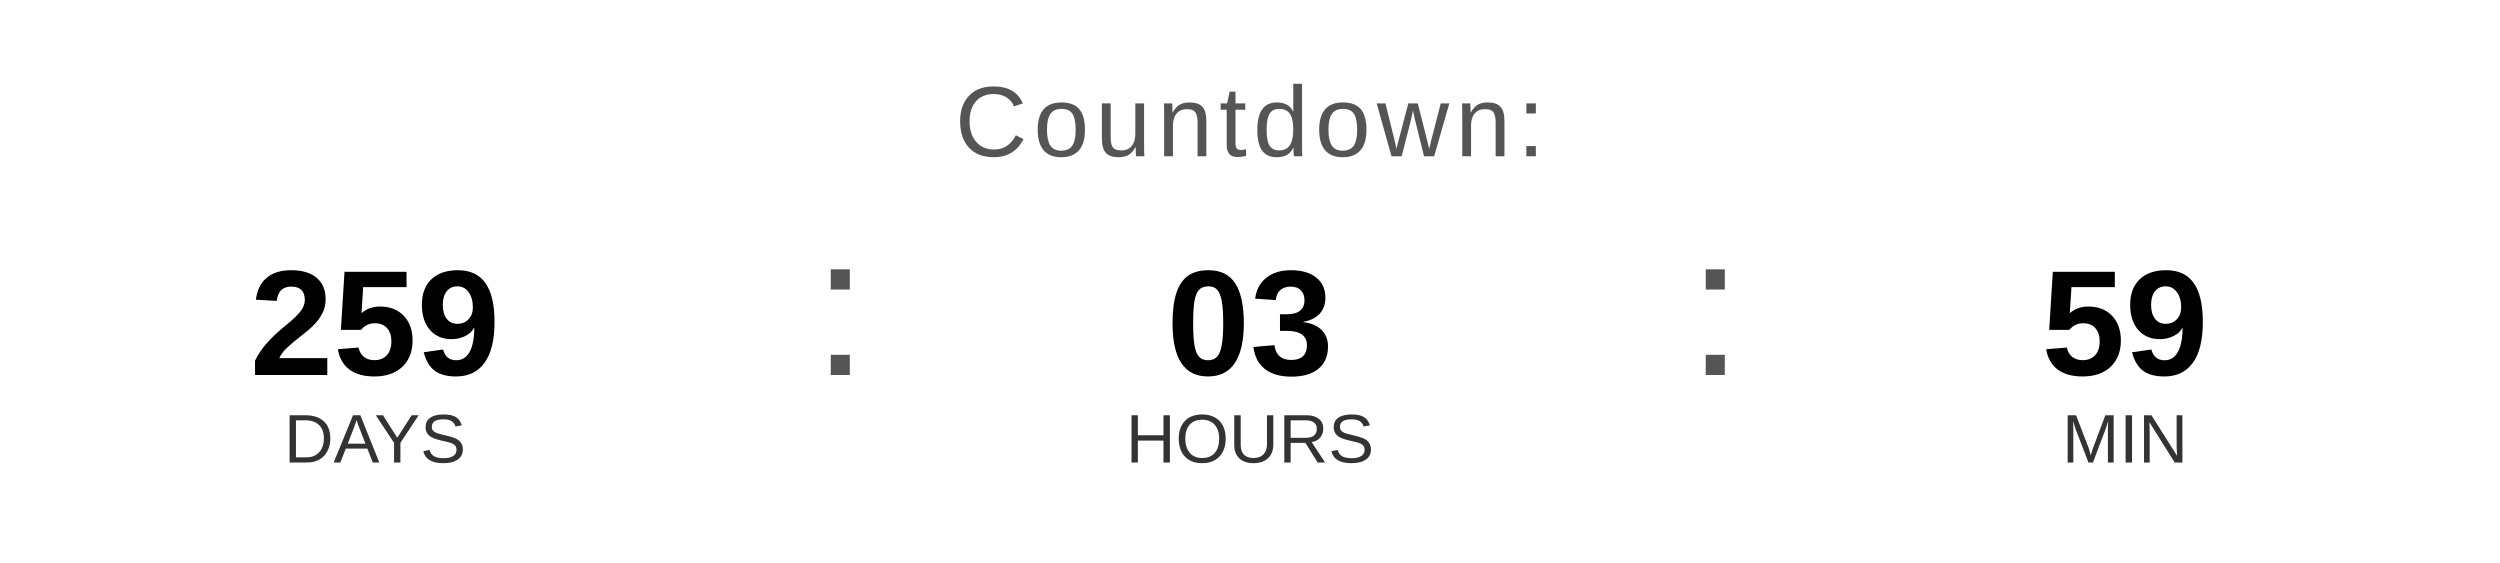
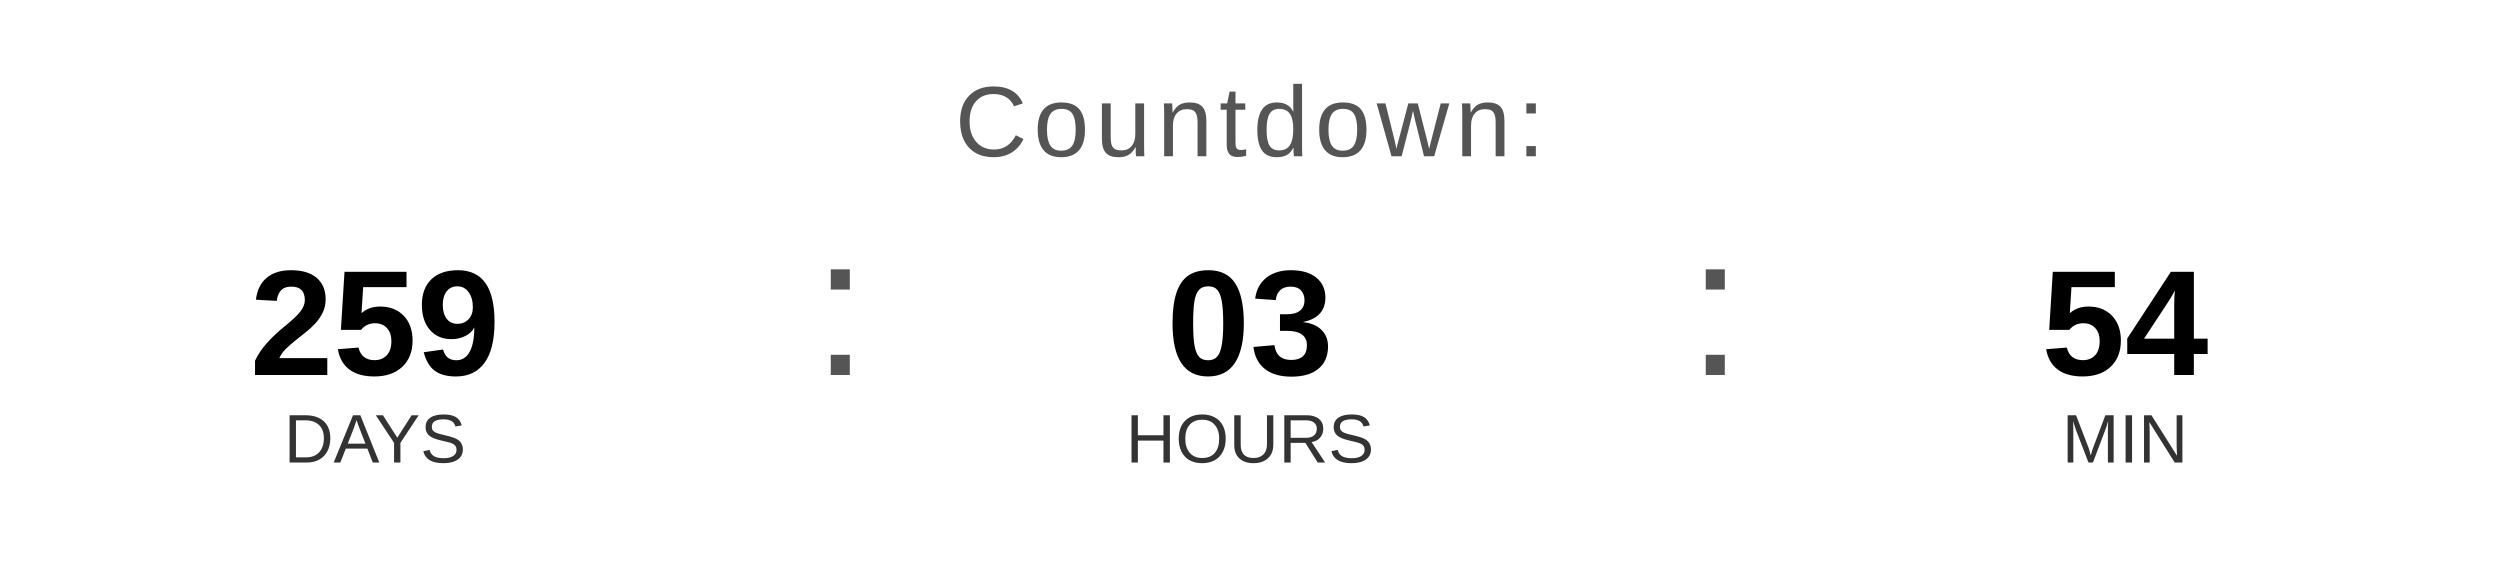
<svg xmlns="http://www.w3.org/2000/svg" width="400" height="90" viewBox="0 0 400 90">
  <text x="200" y="25" font-family="Arial, Helvetica, sans-serif" font-size="16" fill="#555555" text-anchor="middle" letter-spacing="1">
    Countdown:
  </text>
  <text x="60" y="60" font-family="Arial, Helvetica, sans-serif" font-size="24" font-weight="bold" fill="#000000" text-anchor="middle">259</text>
  <text x="60" y="74" font-family="Arial, Helvetica, sans-serif" font-size="11" fill="#333333" text-anchor="middle">DAYS</text>
  <text x="130" y="60" font-family="Arial, sans-serif" font-size="32" fill="#555555">:</text>
  <text x="200" y="60" font-family="Arial, Helvetica, sans-serif" font-size="24" font-weight="bold" fill="#000000" text-anchor="middle">03</text>
  <text x="200" y="74" font-family="Arial, Helvetica, sans-serif" font-size="11" fill="#333333" text-anchor="middle">HOURS</text>
  <text x="270" y="60" font-family="Arial, sans-serif" font-size="32" fill="#555555">:</text>
-   <text x="340" y="60" font-family="Arial, Helvetica, sans-serif" font-size="24" font-weight="bold" fill="#000000" text-anchor="middle">59</text>
+   <text x="340" y="60" font-family="Arial, Helvetica, sans-serif" font-size="24" font-weight="bold" fill="#000000" text-anchor="middle">54</text>
  <text x="340" y="74" font-family="Arial, Helvetica, sans-serif" font-size="11" fill="#333333" text-anchor="middle">MIN</text>
</svg>
